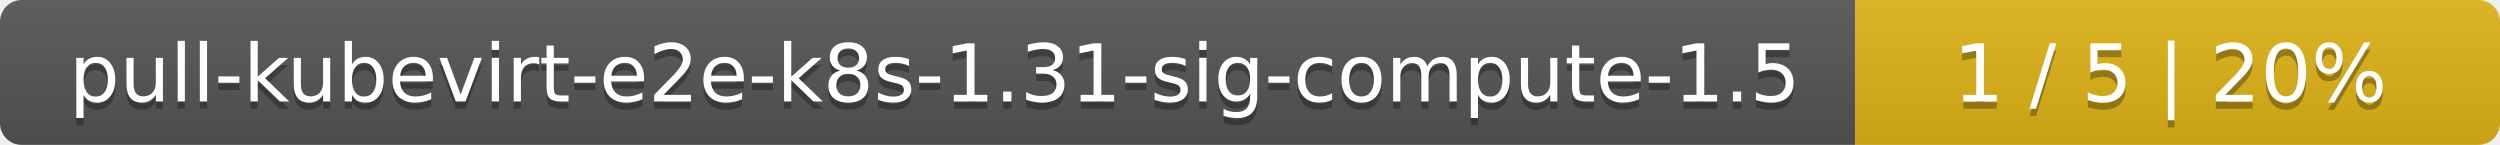
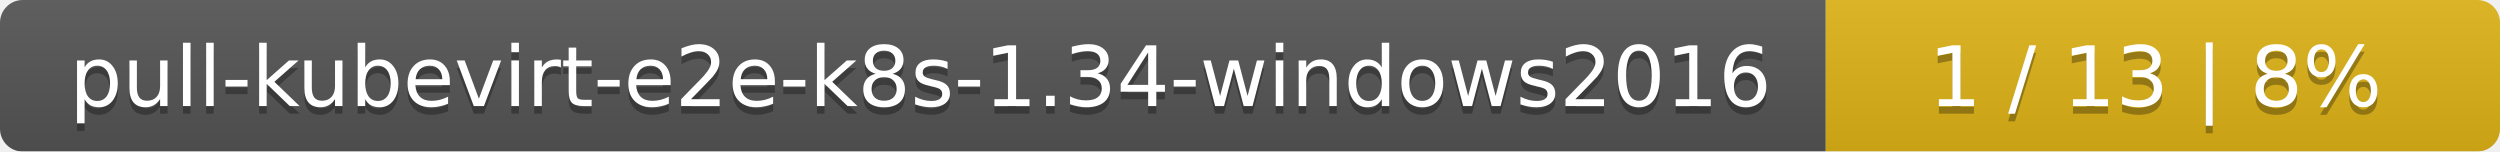
- <svg xmlns="http://www.w3.org/2000/svg" width="345" height="20">
+ <svg xmlns="http://www.w3.org/2000/svg" width="330" height="20">
  <linearGradient id="smooth" x2="0" y2="100%">
    <stop offset="0" stop-color="#bbb" stop-opacity=".1" />
    <stop offset="1" stop-opacity=".1" />
  </linearGradient>
  <mask id="round">
-     <rect width="345" height="20" rx="3" fill="#fff" />
+     <rect width="330" height="20" rx="3" fill="#fff" />
  </mask>
  <g mask="url(#round)">
-     <rect width="256" height="20" fill="#555" />
-     <rect x="256" width="89" height="20" fill="#dfb317" />
-     <rect width="345" height="20" fill="url(#smooth)" />
+     <rect width="241" height="20" fill="#555" />
+     <rect x="241" width="89" height="20" fill="#dfb317" />
+     <rect width="330" height="20" fill="url(#smooth)" />
  </g>
  <g fill="#fff" text-anchor="middle" font-family="DejaVu Sans,Verdana,Geneva,sans-serif" font-size="11">
-     <text x="129" y="15" fill="#010101" fill-opacity=".3">pull-kubevirt-e2e-k8s-1.31-sig-compute-1.5</text>
-     <text x="129" y="14">pull-kubevirt-e2e-k8s-1.31-sig-compute-1.5</text>
-     <text x="299.5" y="15" fill="#010101" fill-opacity=".3">1 / 5    |    20%</text>
-     <text x="299.5" y="14">1 / 5    |    20%</text>
+     <text x="121.5" y="15" fill="#010101" fill-opacity=".3">pull-kubevirt-e2e-k8s-1.34-windows2016</text>
+     <text x="121.5" y="14">pull-kubevirt-e2e-k8s-1.34-windows2016</text>
+     <text x="284.5" y="15" fill="#010101" fill-opacity=".3">1 / 13    |    8%</text>
+     <text x="284.5" y="14">1 / 13    |    8%</text>
  </g>
</svg>
